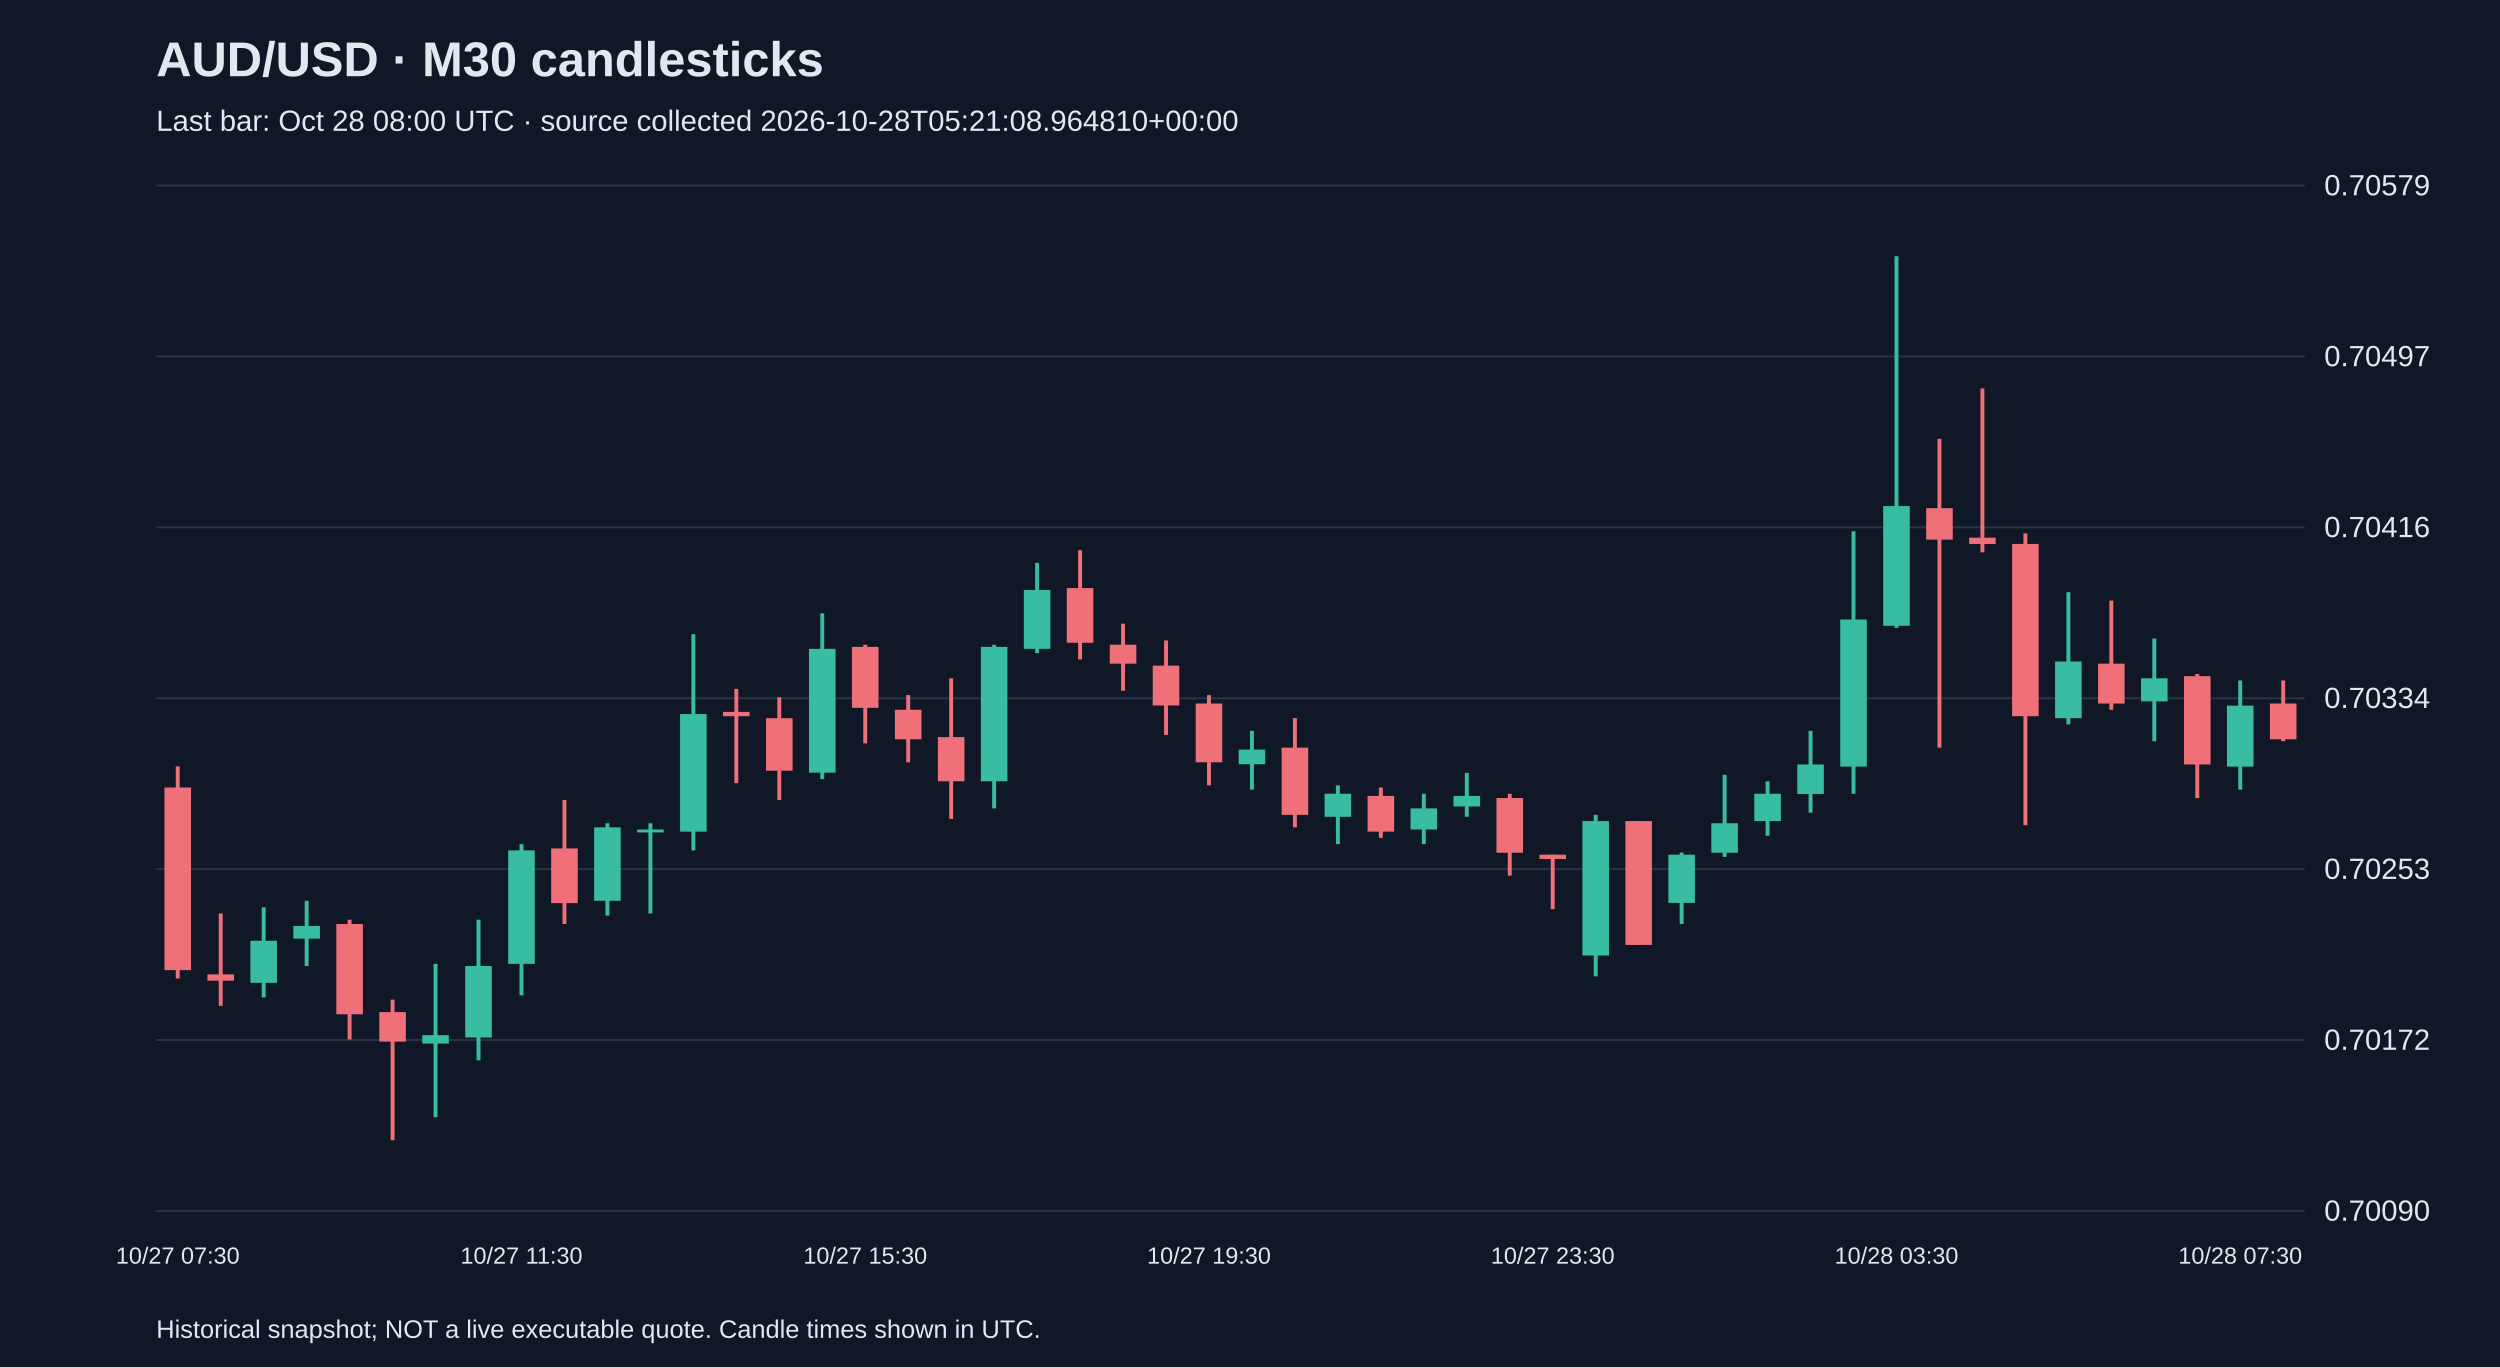
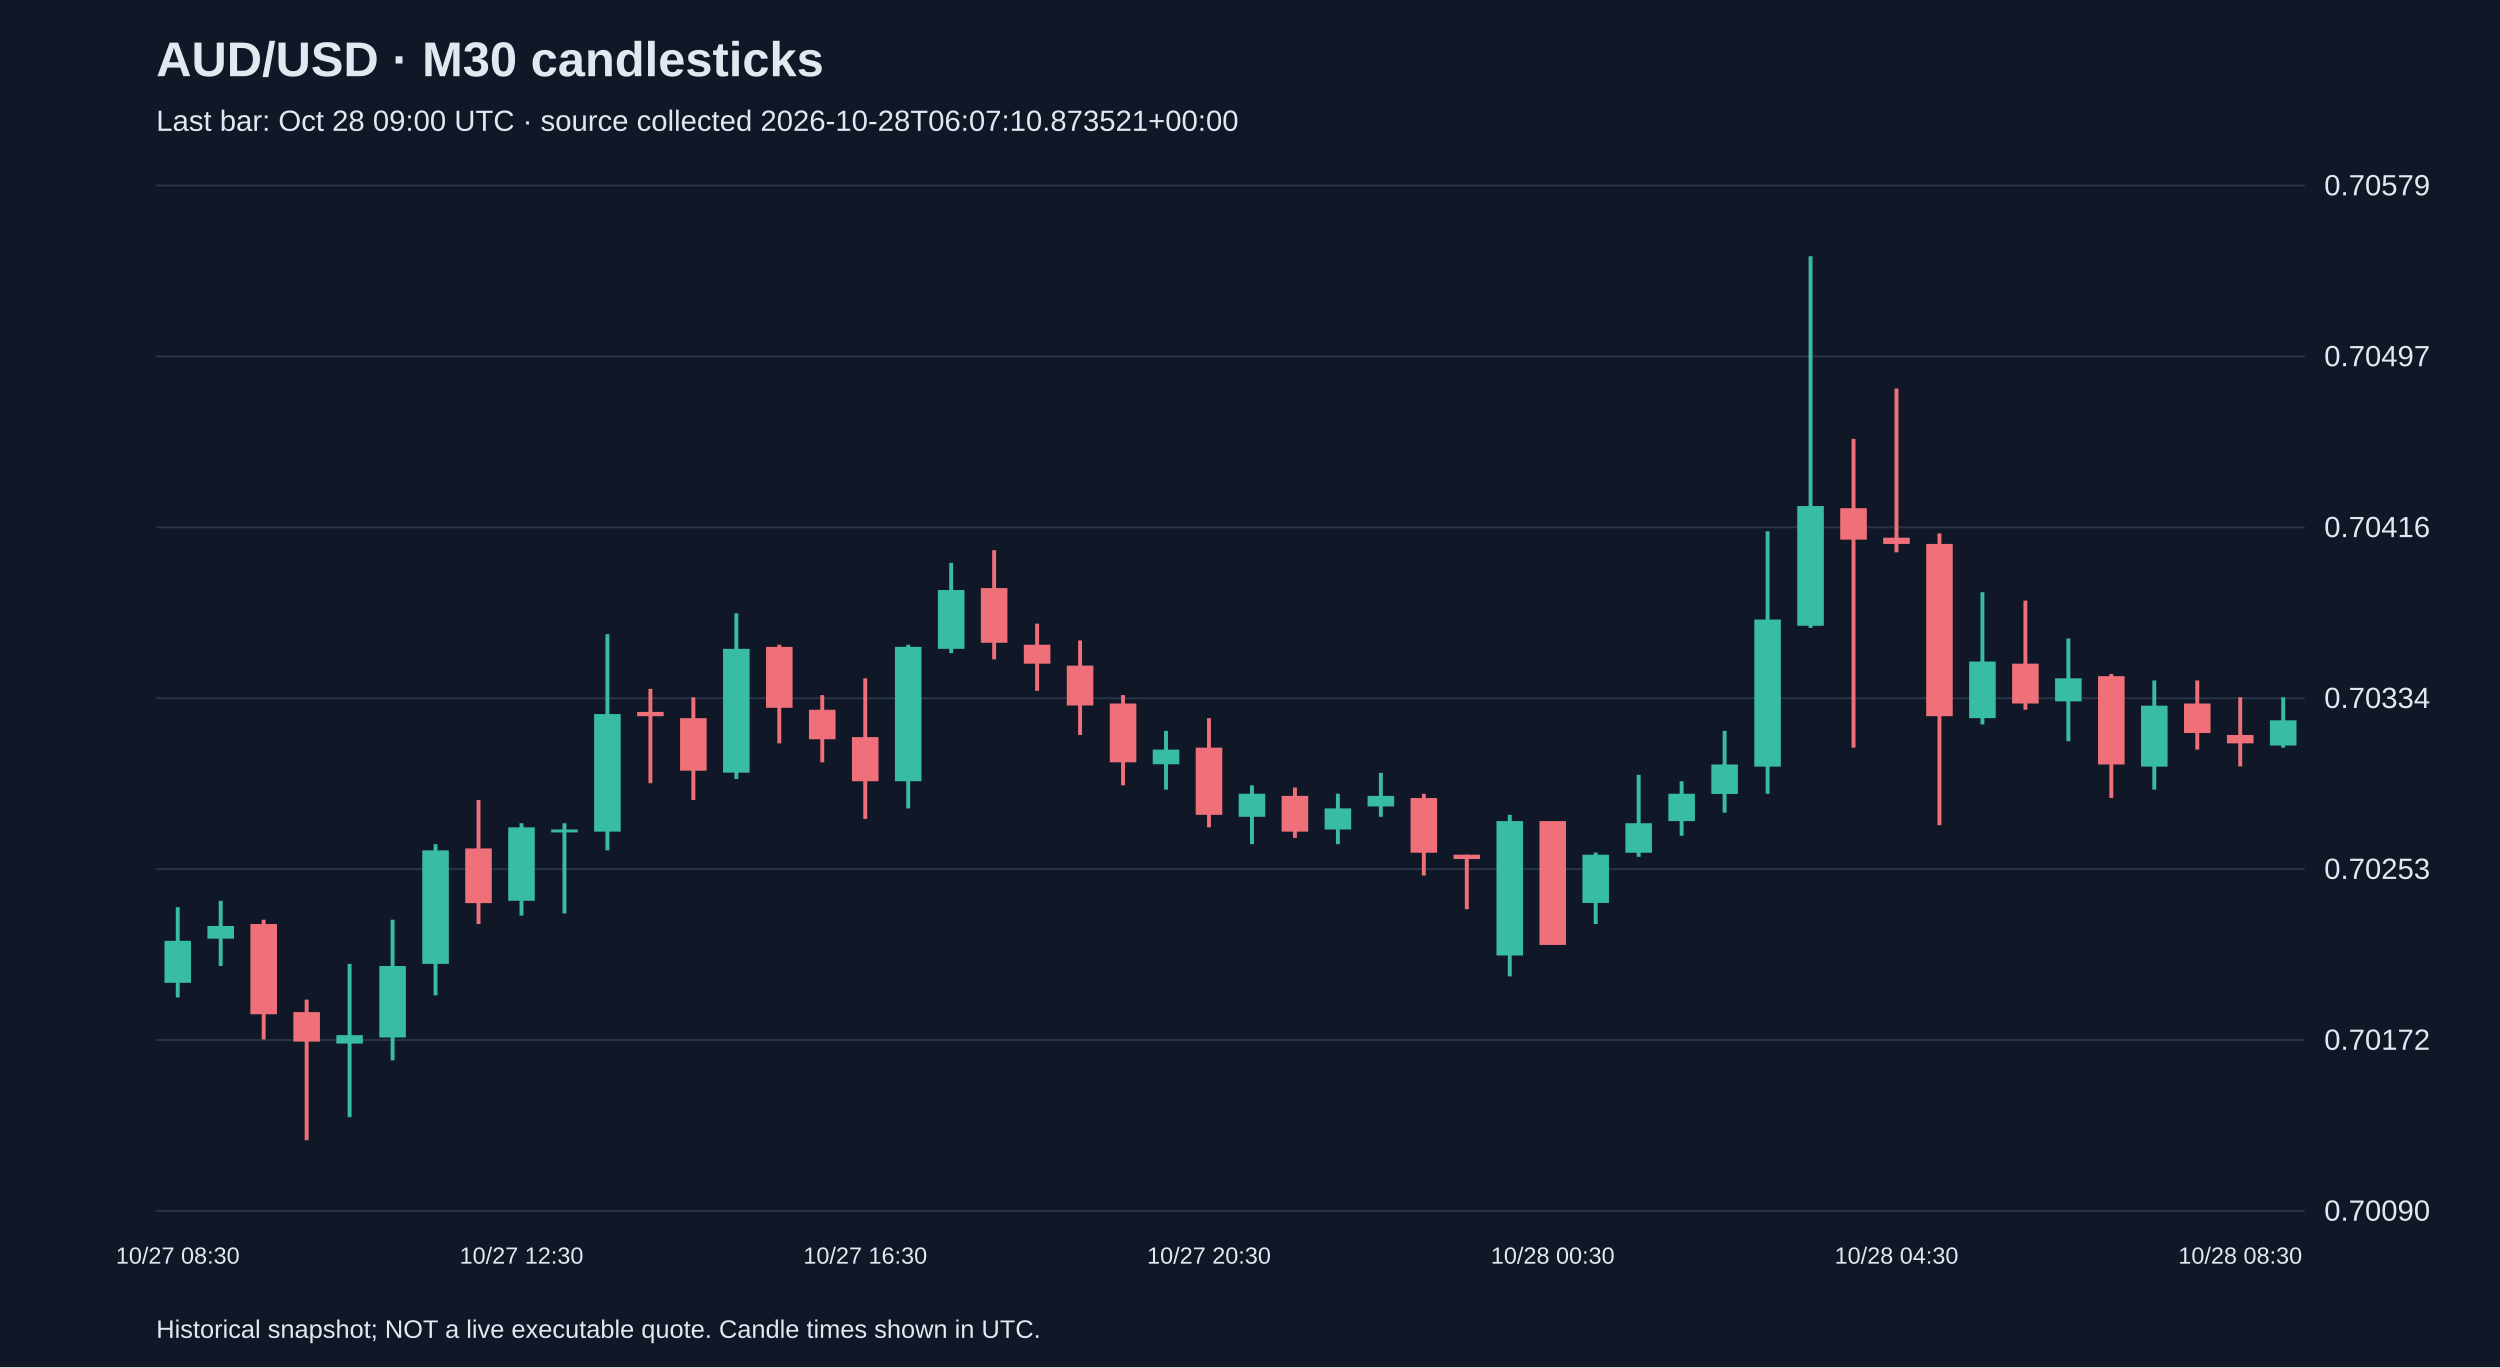
<svg xmlns="http://www.w3.org/2000/svg" viewBox="0 0 1280 700">
  <rect width="100%" height="100%" fill="#101827" />
  <style>text{font-family:Arial,sans-serif;fill:#e2e8f0}</style>
  <text x="80" y="39" font-size="25" font-weight="bold">AUD/USD · M30 candlesticks</text>
-   <text x="80" y="67" font-size="15" fill="#a6b1c5">Last bar: Oct 28 08:00 UTC · source collected 2026-10-28T05:21:08.964810+00:00</text>
+   <text x="80" y="67" font-size="15" fill="#a6b1c5">Last bar: Oct 28 09:00 UTC · source collected 2026-10-28T06:07:10.873521+00:00</text>
  <line x1="80" y1="620.0" x2="1180" y2="620.0" stroke="#283548" />
  <text x="1190" y="625.0" font-size="15">0.70090</text>
  <line x1="80" y1="532.5" x2="1180" y2="532.5" stroke="#283548" />
  <text x="1190" y="537.5" font-size="15">0.70172</text>
  <line x1="80" y1="445.0" x2="1180" y2="445.0" stroke="#283548" />
  <text x="1190" y="450.0" font-size="15">0.70253</text>
  <line x1="80" y1="357.5" x2="1180" y2="357.5" stroke="#283548" />
  <text x="1190" y="362.5" font-size="15">0.70334</text>
  <line x1="80" y1="270.0" x2="1180" y2="270.0" stroke="#283548" />
  <text x="1190" y="275.0" font-size="15">0.70416</text>
  <line x1="80" y1="182.5" x2="1180" y2="182.5" stroke="#283548" />
  <text x="1190" y="187.5" font-size="15">0.70497</text>
  <line x1="80" y1="95.0" x2="1180" y2="95.0" stroke="#283548" />
  <text x="1190" y="100.0" font-size="15">0.70579</text>
-   <line x1="91.0" y1="392.4" x2="91.0" y2="501.0" stroke="#f07079" stroke-width="2" />
-   <rect x="84.2" y="403.2" width="13.6" height="93.5" fill="#f07079" />
-   <text x="91.0" y="647" text-anchor="middle" font-size="12">10/27 07:30</text>
-   <line x1="113.0" y1="467.7" x2="113.0" y2="515.0" stroke="#f07079" stroke-width="2" />
-   <rect x="106.2" y="498.9" width="13.6" height="3.2" fill="#f07079" />
-   <line x1="135.0" y1="464.5" x2="135.0" y2="510.7" stroke="#38bca2" stroke-width="2" />
-   <rect x="128.2" y="481.7" width="13.6" height="21.5" fill="#38bca2" />
-   <line x1="157.0" y1="461.2" x2="157.0" y2="494.6" stroke="#38bca2" stroke-width="2" />
-   <rect x="150.2" y="474.1" width="13.6" height="6.5" fill="#38bca2" />
-   <line x1="179.0" y1="470.9" x2="179.0" y2="532.2" stroke="#f07079" stroke-width="2" />
-   <rect x="172.2" y="473.1" width="13.6" height="46.2" fill="#f07079" />
-   <line x1="201.0" y1="511.8" x2="201.0" y2="583.8" stroke="#f07079" stroke-width="2" />
-   <rect x="194.2" y="518.2" width="13.6" height="15.1" fill="#f07079" />
-   <line x1="223.0" y1="493.5" x2="223.0" y2="572.0" stroke="#38bca2" stroke-width="2" />
-   <rect x="216.2" y="530.0" width="13.6" height="4.3" fill="#38bca2" />
-   <line x1="245.0" y1="470.9" x2="245.0" y2="542.9" stroke="#38bca2" stroke-width="2" />
-   <rect x="238.2" y="494.6" width="13.6" height="36.6" fill="#38bca2" />
-   <line x1="267.0" y1="432.2" x2="267.0" y2="509.6" stroke="#38bca2" stroke-width="2" />
-   <rect x="260.2" y="435.4" width="13.6" height="58.1" fill="#38bca2" />
-   <text x="267.0" y="647" text-anchor="middle" font-size="12">10/27 11:30</text>
-   <line x1="289.0" y1="409.6" x2="289.0" y2="473.1" stroke="#f07079" stroke-width="2" />
-   <rect x="282.2" y="434.4" width="13.6" height="28.0" fill="#f07079" />
-   <line x1="311.0" y1="421.5" x2="311.0" y2="468.8" stroke="#38bca2" stroke-width="2" />
-   <rect x="304.2" y="423.6" width="13.6" height="37.6" fill="#38bca2" />
-   <line x1="333.0" y1="421.5" x2="333.0" y2="467.7" stroke="#38bca2" stroke-width="2" />
-   <rect x="326.2" y="424.7" width="13.6" height="1.5" fill="#38bca2" />
-   <line x1="355.0" y1="324.7" x2="355.0" y2="435.4" stroke="#38bca2" stroke-width="2" />
-   <rect x="348.2" y="365.6" width="13.6" height="60.2" fill="#38bca2" />
-   <line x1="377.0" y1="352.7" x2="377.0" y2="401.0" stroke="#f07079" stroke-width="2" />
-   <rect x="370.2" y="364.5" width="13.6" height="2.2" fill="#f07079" />
-   <line x1="399.0" y1="357.0" x2="399.0" y2="409.6" stroke="#f07079" stroke-width="2" />
-   <rect x="392.2" y="367.7" width="13.6" height="26.9" fill="#f07079" />
-   <line x1="421.0" y1="314.0" x2="421.0" y2="398.9" stroke="#38bca2" stroke-width="2" />
-   <rect x="414.2" y="332.2" width="13.6" height="63.4" fill="#38bca2" />
-   <line x1="443.0" y1="330.1" x2="443.0" y2="380.6" stroke="#f07079" stroke-width="2" />
-   <rect x="436.2" y="331.2" width="13.6" height="31.2" fill="#f07079" />
-   <text x="443.0" y="647" text-anchor="middle" font-size="12">10/27 15:30</text>
-   <line x1="465.0" y1="355.9" x2="465.0" y2="390.3" stroke="#f07079" stroke-width="2" />
-   <rect x="458.2" y="363.4" width="13.6" height="15.1" fill="#f07079" />
-   <line x1="487.0" y1="347.3" x2="487.0" y2="419.3" stroke="#f07079" stroke-width="2" />
-   <rect x="480.2" y="377.4" width="13.6" height="22.6" fill="#f07079" />
-   <line x1="509.0" y1="330.1" x2="509.0" y2="413.9" stroke="#38bca2" stroke-width="2" />
-   <rect x="502.2" y="331.2" width="13.6" height="68.8" fill="#38bca2" />
-   <line x1="531.0" y1="288.2" x2="531.0" y2="334.4" stroke="#38bca2" stroke-width="2" />
-   <rect x="524.2" y="302.1" width="13.6" height="30.1" fill="#38bca2" />
-   <line x1="553.0" y1="281.7" x2="553.0" y2="337.6" stroke="#f07079" stroke-width="2" />
-   <rect x="546.2" y="301.1" width="13.6" height="28.0" fill="#f07079" />
-   <line x1="575.0" y1="319.3" x2="575.0" y2="353.7" stroke="#f07079" stroke-width="2" />
-   <rect x="568.2" y="330.1" width="13.6" height="9.7" fill="#f07079" />
-   <line x1="597.0" y1="327.9" x2="597.0" y2="376.3" stroke="#f07079" stroke-width="2" />
-   <rect x="590.2" y="340.8" width="13.6" height="20.4" fill="#f07079" />
-   <line x1="619.0" y1="355.9" x2="619.0" y2="402.1" stroke="#f07079" stroke-width="2" />
-   <rect x="612.2" y="360.2" width="13.6" height="30.1" fill="#f07079" />
-   <text x="619.0" y="647" text-anchor="middle" font-size="12">10/27 19:30</text>
-   <line x1="641.0" y1="374.2" x2="641.0" y2="404.3" stroke="#38bca2" stroke-width="2" />
-   <rect x="634.2" y="383.8" width="13.6" height="7.5" fill="#38bca2" />
-   <line x1="663.0" y1="367.7" x2="663.0" y2="423.6" stroke="#f07079" stroke-width="2" />
-   <rect x="656.2" y="382.8" width="13.6" height="34.4" fill="#f07079" />
-   <line x1="685.0" y1="402.1" x2="685.0" y2="432.2" stroke="#38bca2" stroke-width="2" />
-   <rect x="678.2" y="406.4" width="13.6" height="11.8" fill="#38bca2" />
-   <line x1="707.0" y1="403.2" x2="707.0" y2="429.0" stroke="#f07079" stroke-width="2" />
-   <rect x="700.2" y="407.5" width="13.6" height="18.3" fill="#f07079" />
-   <line x1="729.0" y1="406.4" x2="729.0" y2="432.2" stroke="#38bca2" stroke-width="2" />
-   <rect x="722.2" y="413.9" width="13.6" height="10.8" fill="#38bca2" />
-   <line x1="751.0" y1="395.7" x2="751.0" y2="418.2" stroke="#38bca2" stroke-width="2" />
-   <rect x="744.2" y="407.5" width="13.6" height="5.4" fill="#38bca2" />
-   <line x1="773.0" y1="406.4" x2="773.0" y2="448.3" stroke="#f07079" stroke-width="2" />
-   <rect x="766.2" y="408.6" width="13.6" height="28.0" fill="#f07079" />
-   <line x1="795.0" y1="437.6" x2="795.0" y2="465.5" stroke="#f07079" stroke-width="2" />
-   <rect x="788.2" y="437.6" width="13.6" height="2.2" fill="#f07079" />
-   <text x="795.0" y="647" text-anchor="middle" font-size="12">10/27 23:30</text>
-   <line x1="817.0" y1="417.2" x2="817.0" y2="499.9" stroke="#38bca2" stroke-width="2" />
-   <rect x="810.2" y="420.4" width="13.6" height="68.8" fill="#38bca2" />
-   <line x1="839.0" y1="420.4" x2="839.0" y2="483.8" stroke="#f07079" stroke-width="2" />
-   <rect x="832.2" y="420.4" width="13.6" height="63.4" fill="#f07079" />
-   <line x1="861.0" y1="436.5" x2="861.0" y2="473.1" stroke="#38bca2" stroke-width="2" />
-   <rect x="854.2" y="437.6" width="13.6" height="24.7" fill="#38bca2" />
-   <line x1="883.0" y1="396.7" x2="883.0" y2="438.7" stroke="#38bca2" stroke-width="2" />
-   <rect x="876.2" y="421.5" width="13.6" height="15.1" fill="#38bca2" />
-   <line x1="905.0" y1="400.0" x2="905.0" y2="427.9" stroke="#38bca2" stroke-width="2" />
-   <rect x="898.2" y="406.4" width="13.6" height="14.0" fill="#38bca2" />
-   <line x1="927.0" y1="374.2" x2="927.0" y2="416.1" stroke="#38bca2" stroke-width="2" />
-   <rect x="920.2" y="391.4" width="13.6" height="15.1" fill="#38bca2" />
-   <line x1="949.0" y1="272.0" x2="949.0" y2="406.4" stroke="#38bca2" stroke-width="2" />
-   <rect x="942.2" y="317.2" width="13.6" height="75.3" fill="#38bca2" />
-   <line x1="971.0" y1="131.2" x2="971.0" y2="321.5" stroke="#38bca2" stroke-width="2" />
-   <rect x="964.2" y="259.1" width="13.6" height="61.3" fill="#38bca2" />
-   <text x="971.0" y="647" text-anchor="middle" font-size="12">10/28 03:30</text>
-   <line x1="993.0" y1="224.7" x2="993.0" y2="382.8" stroke="#f07079" stroke-width="2" />
-   <rect x="986.2" y="260.2" width="13.6" height="16.1" fill="#f07079" />
-   <line x1="1015.0" y1="198.9" x2="1015.0" y2="282.8" stroke="#f07079" stroke-width="2" />
-   <rect x="1008.2" y="275.3" width="13.6" height="3.2" fill="#f07079" />
-   <line x1="1037.0" y1="273.1" x2="1037.0" y2="422.5" stroke="#f07079" stroke-width="2" />
-   <rect x="1030.2" y="278.5" width="13.6" height="88.2" fill="#f07079" />
-   <line x1="1059.0" y1="303.2" x2="1059.0" y2="370.9" stroke="#38bca2" stroke-width="2" />
-   <rect x="1052.2" y="338.7" width="13.6" height="29.0" fill="#38bca2" />
-   <line x1="1081.0" y1="307.5" x2="1081.0" y2="363.4" stroke="#f07079" stroke-width="2" />
-   <rect x="1074.2" y="339.8" width="13.6" height="20.4" fill="#f07079" />
-   <line x1="1103.0" y1="326.9" x2="1103.0" y2="379.5" stroke="#38bca2" stroke-width="2" />
-   <rect x="1096.2" y="347.3" width="13.6" height="11.8" fill="#38bca2" />
-   <line x1="1125.0" y1="345.1" x2="1125.0" y2="408.6" stroke="#f07079" stroke-width="2" />
-   <rect x="1118.2" y="346.2" width="13.6" height="45.2" fill="#f07079" />
-   <line x1="1147.0" y1="348.4" x2="1147.0" y2="404.3" stroke="#38bca2" stroke-width="2" />
-   <rect x="1140.2" y="361.3" width="13.6" height="31.2" fill="#38bca2" />
-   <text x="1147.0" y="647" text-anchor="middle" font-size="12">10/28 07:30</text>
-   <line x1="1169.0" y1="348.4" x2="1169.0" y2="379.5" stroke="#f07079" stroke-width="2" />
-   <rect x="1162.2" y="360.2" width="13.6" height="18.3" fill="#f07079" />
+   <line x1="91.0" y1="464.5" x2="91.0" y2="510.7" stroke="#38bca2" stroke-width="2" />
+   <rect x="84.2" y="481.7" width="13.6" height="21.5" fill="#38bca2" />
+   <text x="91.0" y="647" text-anchor="middle" font-size="12">10/27 08:30</text>
+   <line x1="113.0" y1="461.2" x2="113.0" y2="494.6" stroke="#38bca2" stroke-width="2" />
+   <rect x="106.2" y="474.1" width="13.6" height="6.5" fill="#38bca2" />
+   <line x1="135.0" y1="470.9" x2="135.0" y2="532.2" stroke="#f07079" stroke-width="2" />
+   <rect x="128.2" y="473.1" width="13.6" height="46.2" fill="#f07079" />
+   <line x1="157.0" y1="511.8" x2="157.0" y2="583.8" stroke="#f07079" stroke-width="2" />
+   <rect x="150.2" y="518.2" width="13.6" height="15.1" fill="#f07079" />
+   <line x1="179.0" y1="493.5" x2="179.0" y2="572.0" stroke="#38bca2" stroke-width="2" />
+   <rect x="172.2" y="530.0" width="13.6" height="4.3" fill="#38bca2" />
+   <line x1="201.0" y1="470.9" x2="201.0" y2="542.9" stroke="#38bca2" stroke-width="2" />
+   <rect x="194.2" y="494.6" width="13.6" height="36.6" fill="#38bca2" />
+   <line x1="223.0" y1="432.2" x2="223.0" y2="509.6" stroke="#38bca2" stroke-width="2" />
+   <rect x="216.2" y="435.4" width="13.6" height="58.1" fill="#38bca2" />
+   <line x1="245.0" y1="409.6" x2="245.0" y2="473.1" stroke="#f07079" stroke-width="2" />
+   <rect x="238.2" y="434.4" width="13.6" height="28.0" fill="#f07079" />
+   <line x1="267.0" y1="421.5" x2="267.0" y2="468.8" stroke="#38bca2" stroke-width="2" />
+   <rect x="260.2" y="423.6" width="13.6" height="37.6" fill="#38bca2" />
+   <text x="267.0" y="647" text-anchor="middle" font-size="12">10/27 12:30</text>
+   <line x1="289.0" y1="421.5" x2="289.0" y2="467.7" stroke="#38bca2" stroke-width="2" />
+   <rect x="282.2" y="424.7" width="13.6" height="1.5" fill="#38bca2" />
+   <line x1="311.0" y1="324.7" x2="311.0" y2="435.4" stroke="#38bca2" stroke-width="2" />
+   <rect x="304.2" y="365.6" width="13.6" height="60.2" fill="#38bca2" />
+   <line x1="333.0" y1="352.7" x2="333.0" y2="401.0" stroke="#f07079" stroke-width="2" />
+   <rect x="326.2" y="364.5" width="13.6" height="2.2" fill="#f07079" />
+   <line x1="355.0" y1="357.0" x2="355.0" y2="409.6" stroke="#f07079" stroke-width="2" />
+   <rect x="348.2" y="367.7" width="13.6" height="26.9" fill="#f07079" />
+   <line x1="377.0" y1="314.0" x2="377.0" y2="398.9" stroke="#38bca2" stroke-width="2" />
+   <rect x="370.2" y="332.2" width="13.6" height="63.4" fill="#38bca2" />
+   <line x1="399.0" y1="330.1" x2="399.0" y2="380.6" stroke="#f07079" stroke-width="2" />
+   <rect x="392.2" y="331.2" width="13.6" height="31.2" fill="#f07079" />
+   <line x1="421.0" y1="355.9" x2="421.0" y2="390.3" stroke="#f07079" stroke-width="2" />
+   <rect x="414.2" y="363.4" width="13.6" height="15.1" fill="#f07079" />
+   <line x1="443.0" y1="347.3" x2="443.0" y2="419.3" stroke="#f07079" stroke-width="2" />
+   <rect x="436.2" y="377.4" width="13.6" height="22.6" fill="#f07079" />
+   <text x="443.0" y="647" text-anchor="middle" font-size="12">10/27 16:30</text>
+   <line x1="465.0" y1="330.1" x2="465.0" y2="413.9" stroke="#38bca2" stroke-width="2" />
+   <rect x="458.2" y="331.2" width="13.6" height="68.8" fill="#38bca2" />
+   <line x1="487.0" y1="288.2" x2="487.0" y2="334.4" stroke="#38bca2" stroke-width="2" />
+   <rect x="480.2" y="302.1" width="13.6" height="30.1" fill="#38bca2" />
+   <line x1="509.0" y1="281.7" x2="509.0" y2="337.6" stroke="#f07079" stroke-width="2" />
+   <rect x="502.2" y="301.1" width="13.6" height="28.0" fill="#f07079" />
+   <line x1="531.0" y1="319.3" x2="531.0" y2="353.7" stroke="#f07079" stroke-width="2" />
+   <rect x="524.2" y="330.1" width="13.6" height="9.7" fill="#f07079" />
+   <line x1="553.0" y1="327.9" x2="553.0" y2="376.3" stroke="#f07079" stroke-width="2" />
+   <rect x="546.2" y="340.8" width="13.6" height="20.4" fill="#f07079" />
+   <line x1="575.0" y1="355.9" x2="575.0" y2="402.1" stroke="#f07079" stroke-width="2" />
+   <rect x="568.2" y="360.2" width="13.6" height="30.1" fill="#f07079" />
+   <line x1="597.0" y1="374.2" x2="597.0" y2="404.3" stroke="#38bca2" stroke-width="2" />
+   <rect x="590.2" y="383.8" width="13.6" height="7.5" fill="#38bca2" />
+   <line x1="619.0" y1="367.7" x2="619.0" y2="423.6" stroke="#f07079" stroke-width="2" />
+   <rect x="612.2" y="382.8" width="13.6" height="34.4" fill="#f07079" />
+   <text x="619.0" y="647" text-anchor="middle" font-size="12">10/27 20:30</text>
+   <line x1="641.0" y1="402.1" x2="641.0" y2="432.2" stroke="#38bca2" stroke-width="2" />
+   <rect x="634.2" y="406.4" width="13.6" height="11.8" fill="#38bca2" />
+   <line x1="663.0" y1="403.2" x2="663.0" y2="429.0" stroke="#f07079" stroke-width="2" />
+   <rect x="656.2" y="407.5" width="13.6" height="18.3" fill="#f07079" />
+   <line x1="685.0" y1="406.4" x2="685.0" y2="432.2" stroke="#38bca2" stroke-width="2" />
+   <rect x="678.2" y="413.9" width="13.6" height="10.8" fill="#38bca2" />
+   <line x1="707.0" y1="395.7" x2="707.0" y2="418.2" stroke="#38bca2" stroke-width="2" />
+   <rect x="700.2" y="407.5" width="13.6" height="5.4" fill="#38bca2" />
+   <line x1="729.0" y1="406.4" x2="729.0" y2="448.3" stroke="#f07079" stroke-width="2" />
+   <rect x="722.2" y="408.6" width="13.6" height="28.0" fill="#f07079" />
+   <line x1="751.0" y1="437.6" x2="751.0" y2="465.5" stroke="#f07079" stroke-width="2" />
+   <rect x="744.2" y="437.6" width="13.6" height="2.2" fill="#f07079" />
+   <line x1="773.0" y1="417.2" x2="773.0" y2="499.9" stroke="#38bca2" stroke-width="2" />
+   <rect x="766.2" y="420.4" width="13.6" height="68.8" fill="#38bca2" />
+   <line x1="795.0" y1="420.4" x2="795.0" y2="483.8" stroke="#f07079" stroke-width="2" />
+   <rect x="788.2" y="420.4" width="13.6" height="63.4" fill="#f07079" />
+   <text x="795.0" y="647" text-anchor="middle" font-size="12">10/28 00:30</text>
+   <line x1="817.0" y1="436.5" x2="817.0" y2="473.1" stroke="#38bca2" stroke-width="2" />
+   <rect x="810.2" y="437.6" width="13.6" height="24.7" fill="#38bca2" />
+   <line x1="839.0" y1="396.7" x2="839.0" y2="438.7" stroke="#38bca2" stroke-width="2" />
+   <rect x="832.2" y="421.5" width="13.6" height="15.1" fill="#38bca2" />
+   <line x1="861.0" y1="400.0" x2="861.0" y2="427.9" stroke="#38bca2" stroke-width="2" />
+   <rect x="854.2" y="406.4" width="13.6" height="14.0" fill="#38bca2" />
+   <line x1="883.0" y1="374.2" x2="883.0" y2="416.1" stroke="#38bca2" stroke-width="2" />
+   <rect x="876.2" y="391.4" width="13.6" height="15.1" fill="#38bca2" />
+   <line x1="905.0" y1="272.0" x2="905.0" y2="406.4" stroke="#38bca2" stroke-width="2" />
+   <rect x="898.2" y="317.2" width="13.6" height="75.3" fill="#38bca2" />
+   <line x1="927.0" y1="131.2" x2="927.0" y2="321.5" stroke="#38bca2" stroke-width="2" />
+   <rect x="920.2" y="259.1" width="13.6" height="61.3" fill="#38bca2" />
+   <line x1="949.0" y1="224.7" x2="949.0" y2="382.8" stroke="#f07079" stroke-width="2" />
+   <rect x="942.2" y="260.2" width="13.6" height="16.1" fill="#f07079" />
+   <line x1="971.0" y1="198.9" x2="971.0" y2="282.8" stroke="#f07079" stroke-width="2" />
+   <rect x="964.2" y="275.3" width="13.6" height="3.2" fill="#f07079" />
+   <text x="971.0" y="647" text-anchor="middle" font-size="12">10/28 04:30</text>
+   <line x1="993.0" y1="273.1" x2="993.0" y2="422.5" stroke="#f07079" stroke-width="2" />
+   <rect x="986.2" y="278.5" width="13.6" height="88.2" fill="#f07079" />
+   <line x1="1015.0" y1="303.2" x2="1015.0" y2="370.9" stroke="#38bca2" stroke-width="2" />
+   <rect x="1008.2" y="338.7" width="13.6" height="29.0" fill="#38bca2" />
+   <line x1="1037.0" y1="307.5" x2="1037.0" y2="363.4" stroke="#f07079" stroke-width="2" />
+   <rect x="1030.2" y="339.8" width="13.6" height="20.4" fill="#f07079" />
+   <line x1="1059.0" y1="326.9" x2="1059.0" y2="379.5" stroke="#38bca2" stroke-width="2" />
+   <rect x="1052.2" y="347.3" width="13.6" height="11.8" fill="#38bca2" />
+   <line x1="1081.0" y1="345.1" x2="1081.0" y2="408.6" stroke="#f07079" stroke-width="2" />
+   <rect x="1074.2" y="346.2" width="13.6" height="45.2" fill="#f07079" />
+   <line x1="1103.0" y1="348.4" x2="1103.0" y2="404.3" stroke="#38bca2" stroke-width="2" />
+   <rect x="1096.2" y="361.3" width="13.6" height="31.2" fill="#38bca2" />
+   <line x1="1125.0" y1="348.4" x2="1125.0" y2="383.8" stroke="#f07079" stroke-width="2" />
+   <rect x="1118.2" y="360.2" width="13.6" height="15.1" fill="#f07079" />
+   <line x1="1147.0" y1="357.0" x2="1147.0" y2="392.4" stroke="#f07079" stroke-width="2" />
+   <rect x="1140.2" y="376.3" width="13.6" height="4.3" fill="#f07079" />
+   <text x="1147.0" y="647" text-anchor="middle" font-size="12">10/28 08:30</text>
+   <line x1="1169.0" y1="357.0" x2="1169.0" y2="382.8" stroke="#38bca2" stroke-width="2" />
+   <rect x="1162.2" y="368.8" width="13.6" height="12.9" fill="#38bca2" />
  <text x="80" y="685" font-size="13">Historical snapshot; NOT a live executable quote. Candle times shown in UTC.</text>
</svg>
